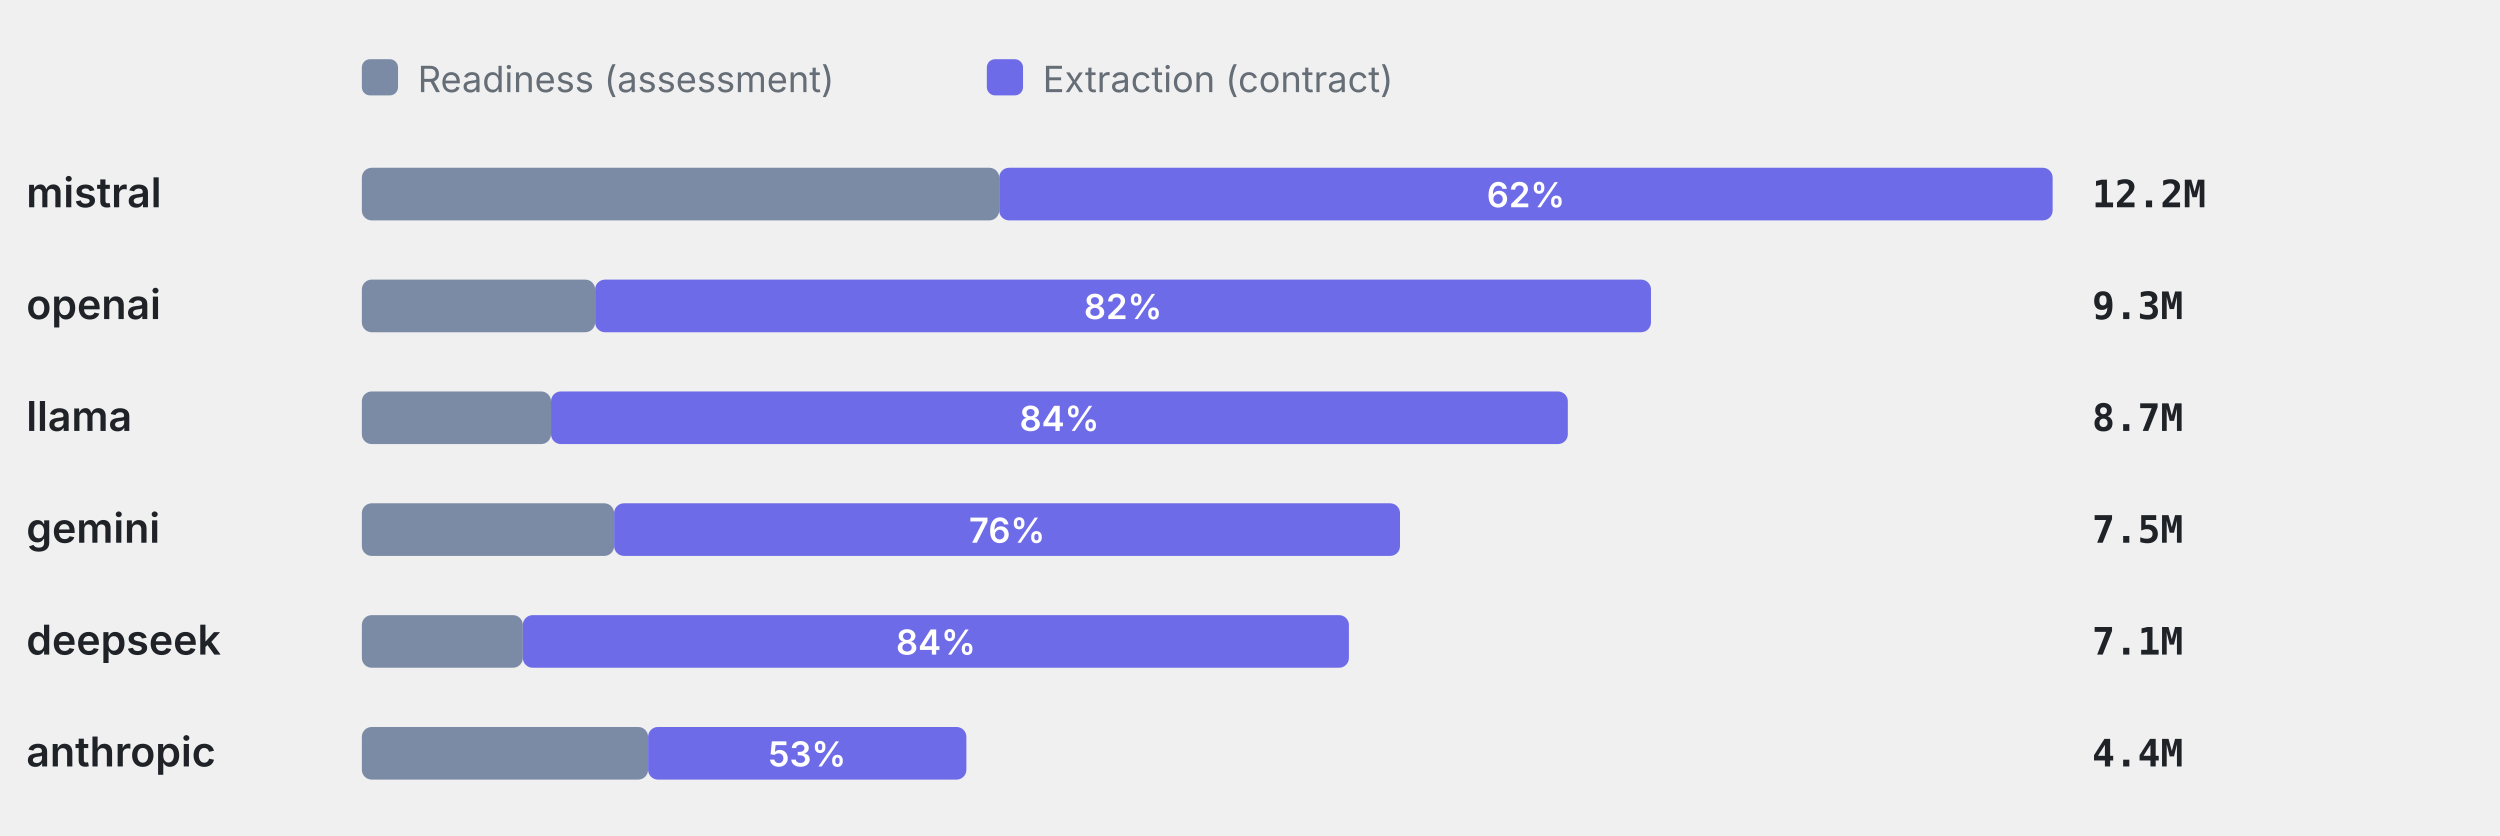
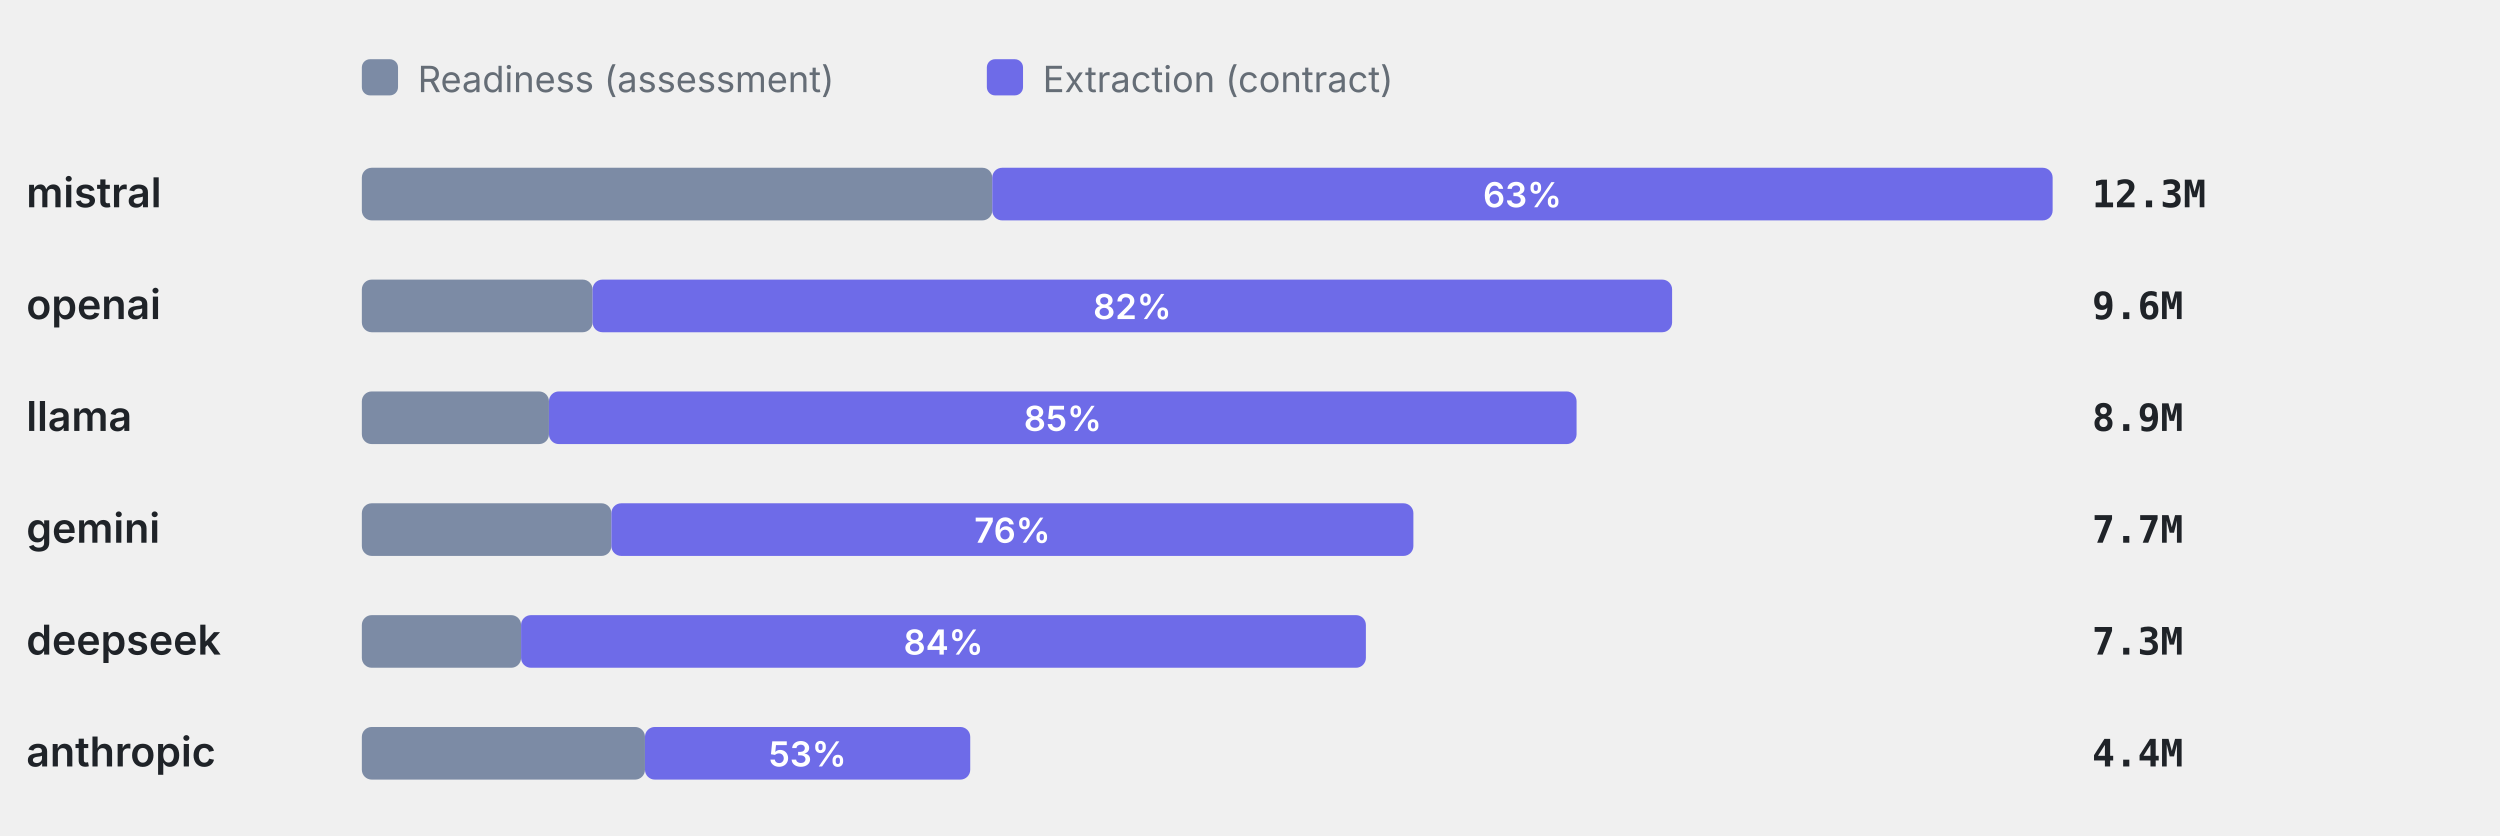
<svg xmlns="http://www.w3.org/2000/svg" viewBox="0 0 760 254" width="760" height="254" role="img" aria-label="Token split readiness vs extraction" font-family="-apple-system,BlinkMacSystemFont,'Segoe UI',system-ui,sans-serif">
  <rect x="110" y="18" width="11" height="11" rx="2.5" fill="#7C8BA5" />
  <text x="127" y="28" font-size="11" font-weight="400" text-anchor="start" fill="#656d76">Readiness (assessment)</text>
  <rect x="300" y="18" width="11" height="11" rx="2.5" fill="#6E6BE8" />
  <text x="317" y="28" font-size="11" font-weight="400" text-anchor="start" fill="#656d76">Extraction (contract)</text>
  <text x="8" y="63" font-size="12.5" font-weight="600" text-anchor="start" fill="#1f2328">mistral</text>
-   <rect x="110" y="51" width="193.76" height="16" rx="3" fill="#7C8BA5" />
-   <rect x="303.76" y="51" width="320.24" height="16" rx="3" fill="#6E6BE8" />
-   <text x="463.88" y="63" font-size="10.5" font-weight="600" text-anchor="middle" fill="#fff">62%</text>
-   <text x="636" y="63" font-size="11.5" font-weight="600" text-anchor="start" fill="#1f2328" font-family="ui-monospace,SFMono-Regular,Menlo,monospace">12.2M</text>
+   <rect x="110" y="51" width="191.65" height="16" rx="3" fill="#7C8BA5" />
+   <rect x="301.65" y="51" width="322.35" height="16" rx="3" fill="#6E6BE8" />
+   <text x="462.82" y="63" font-size="10.5" font-weight="600" text-anchor="middle" fill="#fff">63%</text>
+   <text x="636" y="63" font-size="11.5" font-weight="600" text-anchor="start" fill="#1f2328" font-family="ui-monospace,SFMono-Regular,Menlo,monospace">12.3M</text>
  <text x="8" y="97" font-size="12.5" font-weight="600" text-anchor="start" fill="#1f2328">openai</text>
-   <rect x="110" y="85" width="70.92" height="16" rx="3" fill="#7C8BA5" />
-   <rect x="180.92" y="85" width="320.98" height="16" rx="3" fill="#6E6BE8" />
-   <text x="341.41" y="97" font-size="10.5" font-weight="600" text-anchor="middle" fill="#fff">82%</text>
-   <text x="636" y="97" font-size="11.5" font-weight="600" text-anchor="start" fill="#1f2328" font-family="ui-monospace,SFMono-Regular,Menlo,monospace">9.3M</text>
+   <rect x="110" y="85" width="70.14" height="16" rx="3" fill="#7C8BA5" />
+   <rect x="180.14" y="85" width="328.18" height="16" rx="3" fill="#6E6BE8" />
+   <text x="344.23" y="97" font-size="10.5" font-weight="600" text-anchor="middle" fill="#fff">82%</text>
+   <text x="636" y="97" font-size="11.5" font-weight="600" text-anchor="start" fill="#1f2328" font-family="ui-monospace,SFMono-Regular,Menlo,monospace">9.6M</text>
  <text x="8" y="131" font-size="12.5" font-weight="600" text-anchor="start" fill="#1f2328">llama</text>
-   <rect x="110" y="119" width="57.51" height="16" rx="3" fill="#7C8BA5" />
-   <rect x="167.51" y="119" width="309.11" height="16" rx="3" fill="#6E6BE8" />
-   <text x="322.06" y="131" font-size="10.5" font-weight="600" text-anchor="middle" fill="#fff">84%</text>
-   <text x="636" y="131" font-size="11.5" font-weight="600" text-anchor="start" fill="#1f2328" font-family="ui-monospace,SFMono-Regular,Menlo,monospace">8.7M</text>
+   <rect x="110" y="119" width="56.88" height="16" rx="3" fill="#7C8BA5" />
+   <rect x="166.88" y="119" width="312.4" height="16" rx="3" fill="#6E6BE8" />
+   <text x="323.09" y="131" font-size="10.5" font-weight="600" text-anchor="middle" fill="#fff">85%</text>
+   <text x="636" y="131" font-size="11.5" font-weight="600" text-anchor="start" fill="#1f2328" font-family="ui-monospace,SFMono-Regular,Menlo,monospace">8.9M</text>
  <text x="8" y="165" font-size="12.5" font-weight="600" text-anchor="start" fill="#1f2328">gemini</text>
-   <rect x="110" y="153" width="76.69" height="16" rx="3" fill="#7C8BA5" />
-   <rect x="186.69" y="153" width="238.91" height="16" rx="3" fill="#6E6BE8" />
-   <text x="306.15" y="165" font-size="10.5" font-weight="600" text-anchor="middle" fill="#fff">76%</text>
-   <text x="636" y="165" font-size="11.5" font-weight="600" text-anchor="start" fill="#1f2328" font-family="ui-monospace,SFMono-Regular,Menlo,monospace">7.5M</text>
+   <rect x="110" y="153" width="75.86" height="16" rx="3" fill="#7C8BA5" />
+   <rect x="185.86" y="153" width="243.81" height="16" rx="3" fill="#6E6BE8" />
+   <text x="307.76" y="165" font-size="10.5" font-weight="600" text-anchor="middle" fill="#fff">76%</text>
+   <text x="636" y="165" font-size="11.5" font-weight="600" text-anchor="start" fill="#1f2328" font-family="ui-monospace,SFMono-Regular,Menlo,monospace">7.7M</text>
  <text x="8" y="199" font-size="12.5" font-weight="600" text-anchor="start" fill="#1f2328">deepseek</text>
-   <rect x="110" y="187" width="48.94" height="16" rx="3" fill="#7C8BA5" />
-   <rect x="158.94" y="187" width="251.13" height="16" rx="3" fill="#6E6BE8" />
-   <text x="284.51" y="199" font-size="10.5" font-weight="600" text-anchor="middle" fill="#fff">84%</text>
-   <text x="636" y="199" font-size="11.5" font-weight="600" text-anchor="start" fill="#1f2328" font-family="ui-monospace,SFMono-Regular,Menlo,monospace">7.1M</text>
+   <rect x="110" y="187" width="48.41" height="16" rx="3" fill="#7C8BA5" />
+   <rect x="158.41" y="187" width="256.82" height="16" rx="3" fill="#6E6BE8" />
+   <text x="286.82" y="199" font-size="10.5" font-weight="600" text-anchor="middle" fill="#fff">84%</text>
+   <text x="636" y="199" font-size="11.5" font-weight="600" text-anchor="start" fill="#1f2328" font-family="ui-monospace,SFMono-Regular,Menlo,monospace">7.3M</text>
  <text x="8" y="233" font-size="12.5" font-weight="600" text-anchor="start" fill="#1f2328">anthropic</text>
-   <rect x="110" y="221" width="87.02" height="16" rx="3" fill="#7C8BA5" />
-   <rect x="197.02" y="221" width="96.76" height="16" rx="3" fill="#6E6BE8" />
-   <text x="245.4" y="233" font-size="10.5" font-weight="600" text-anchor="middle" fill="#fff">53%</text>
+   <rect x="110" y="221" width="86.07" height="16" rx="3" fill="#7C8BA5" />
+   <rect x="196.07" y="221" width="98.88" height="16" rx="3" fill="#6E6BE8" />
+   <text x="245.51" y="233" font-size="10.5" font-weight="600" text-anchor="middle" fill="#fff">53%</text>
  <text x="636" y="233" font-size="11.5" font-weight="600" text-anchor="start" fill="#1f2328" font-family="ui-monospace,SFMono-Regular,Menlo,monospace">4.4M</text>
</svg>
